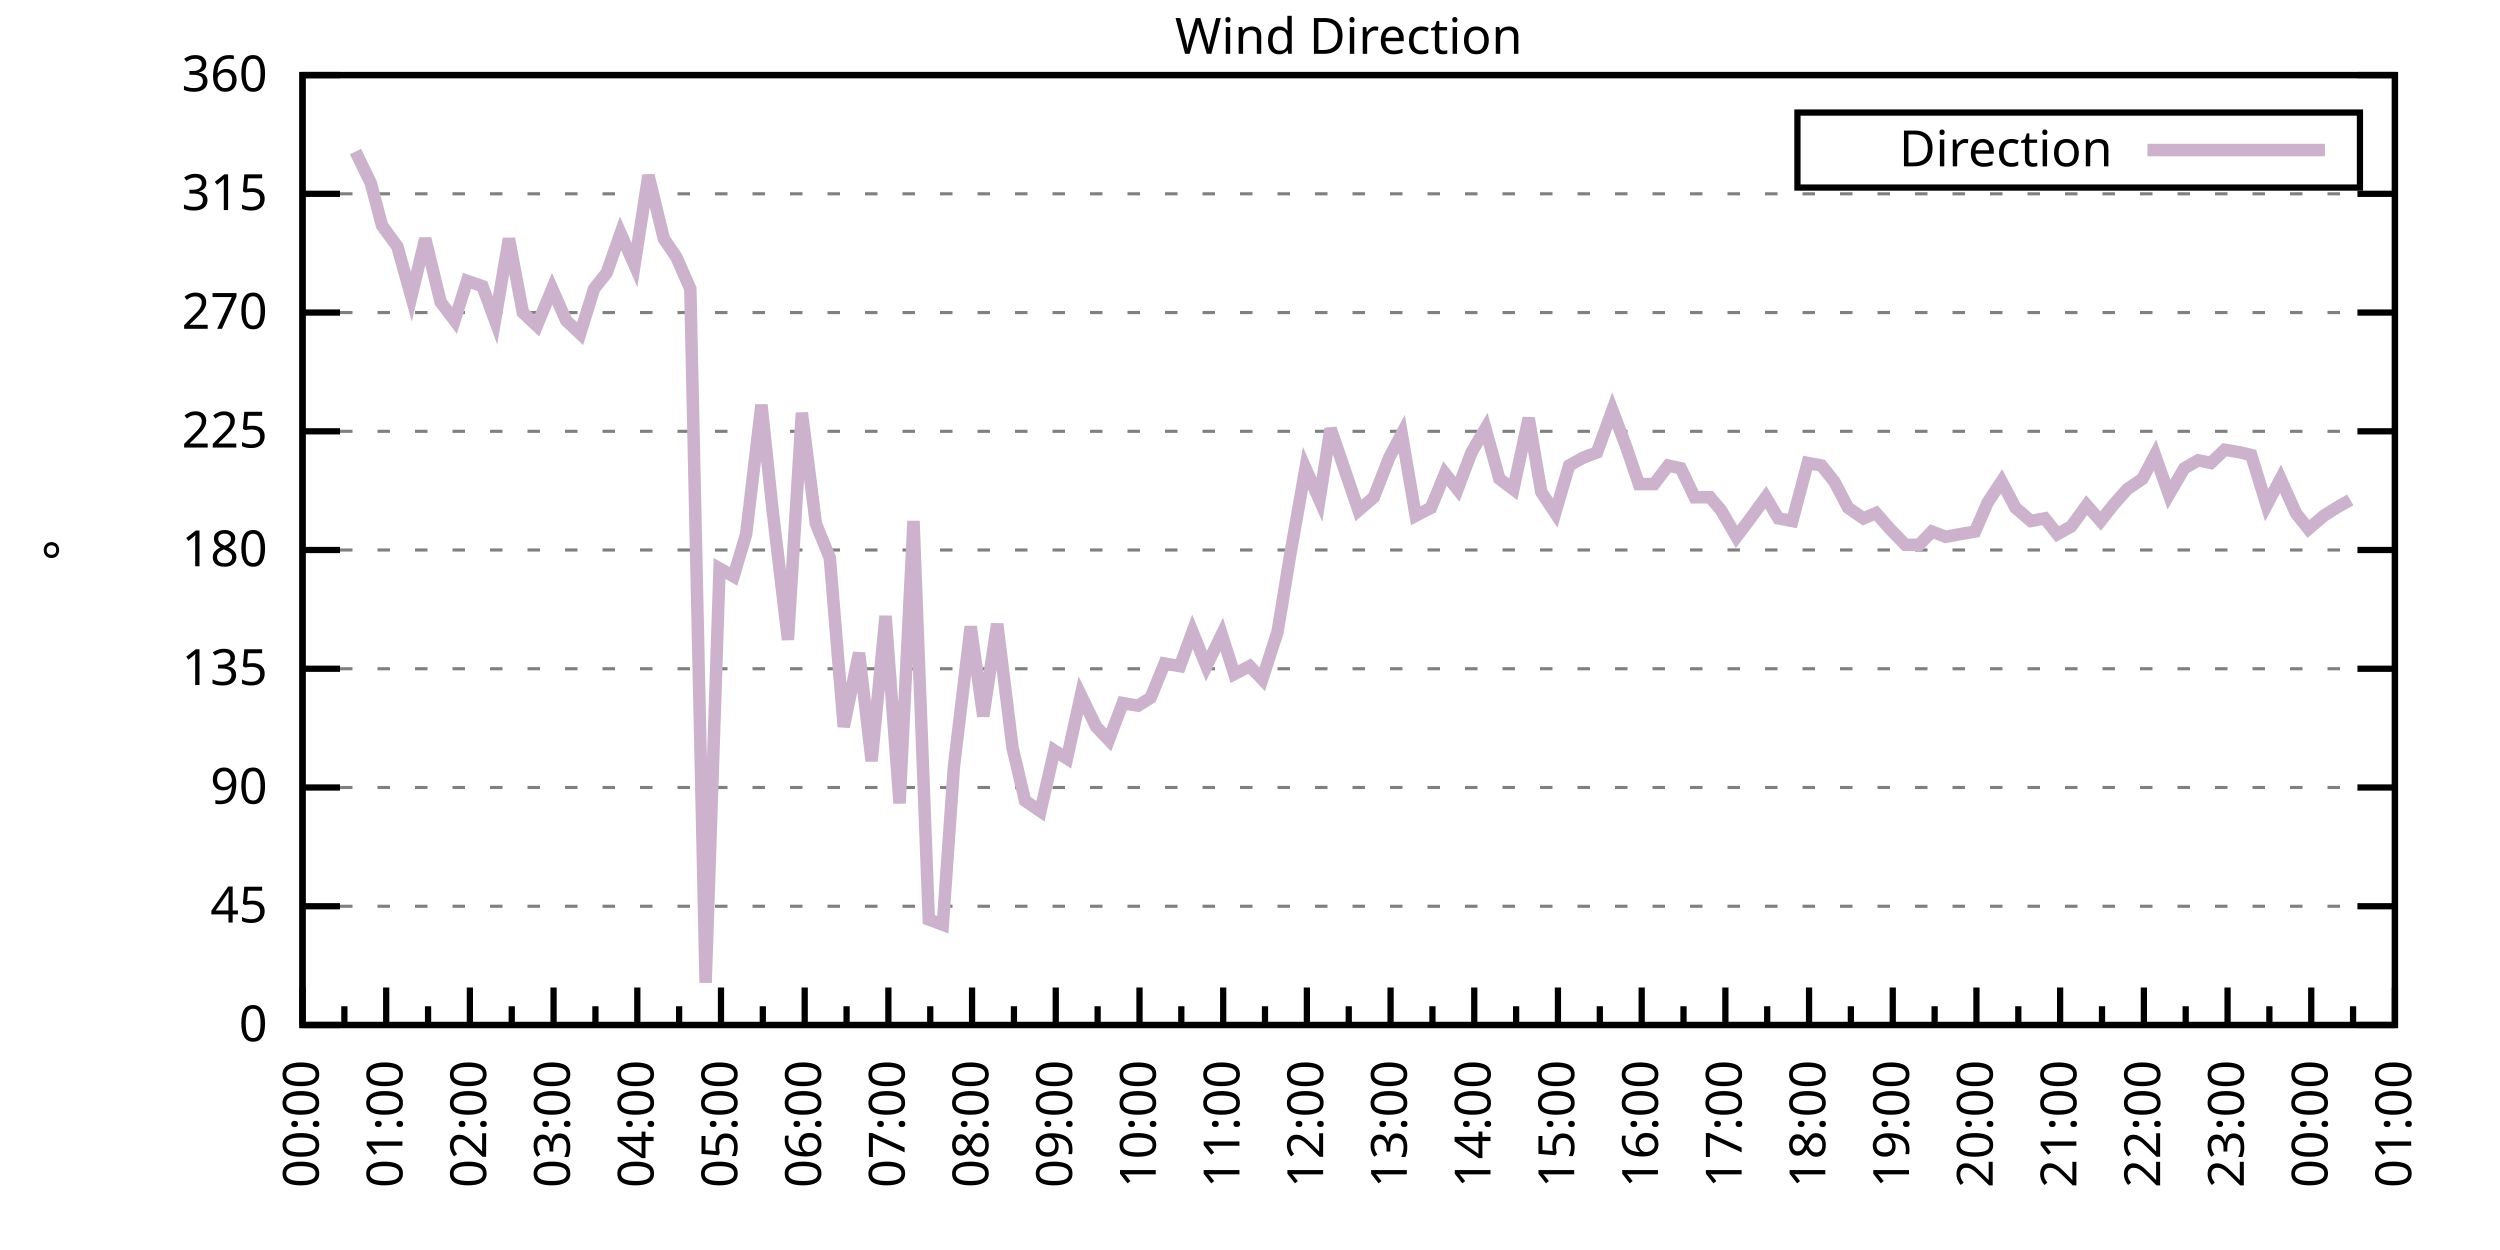
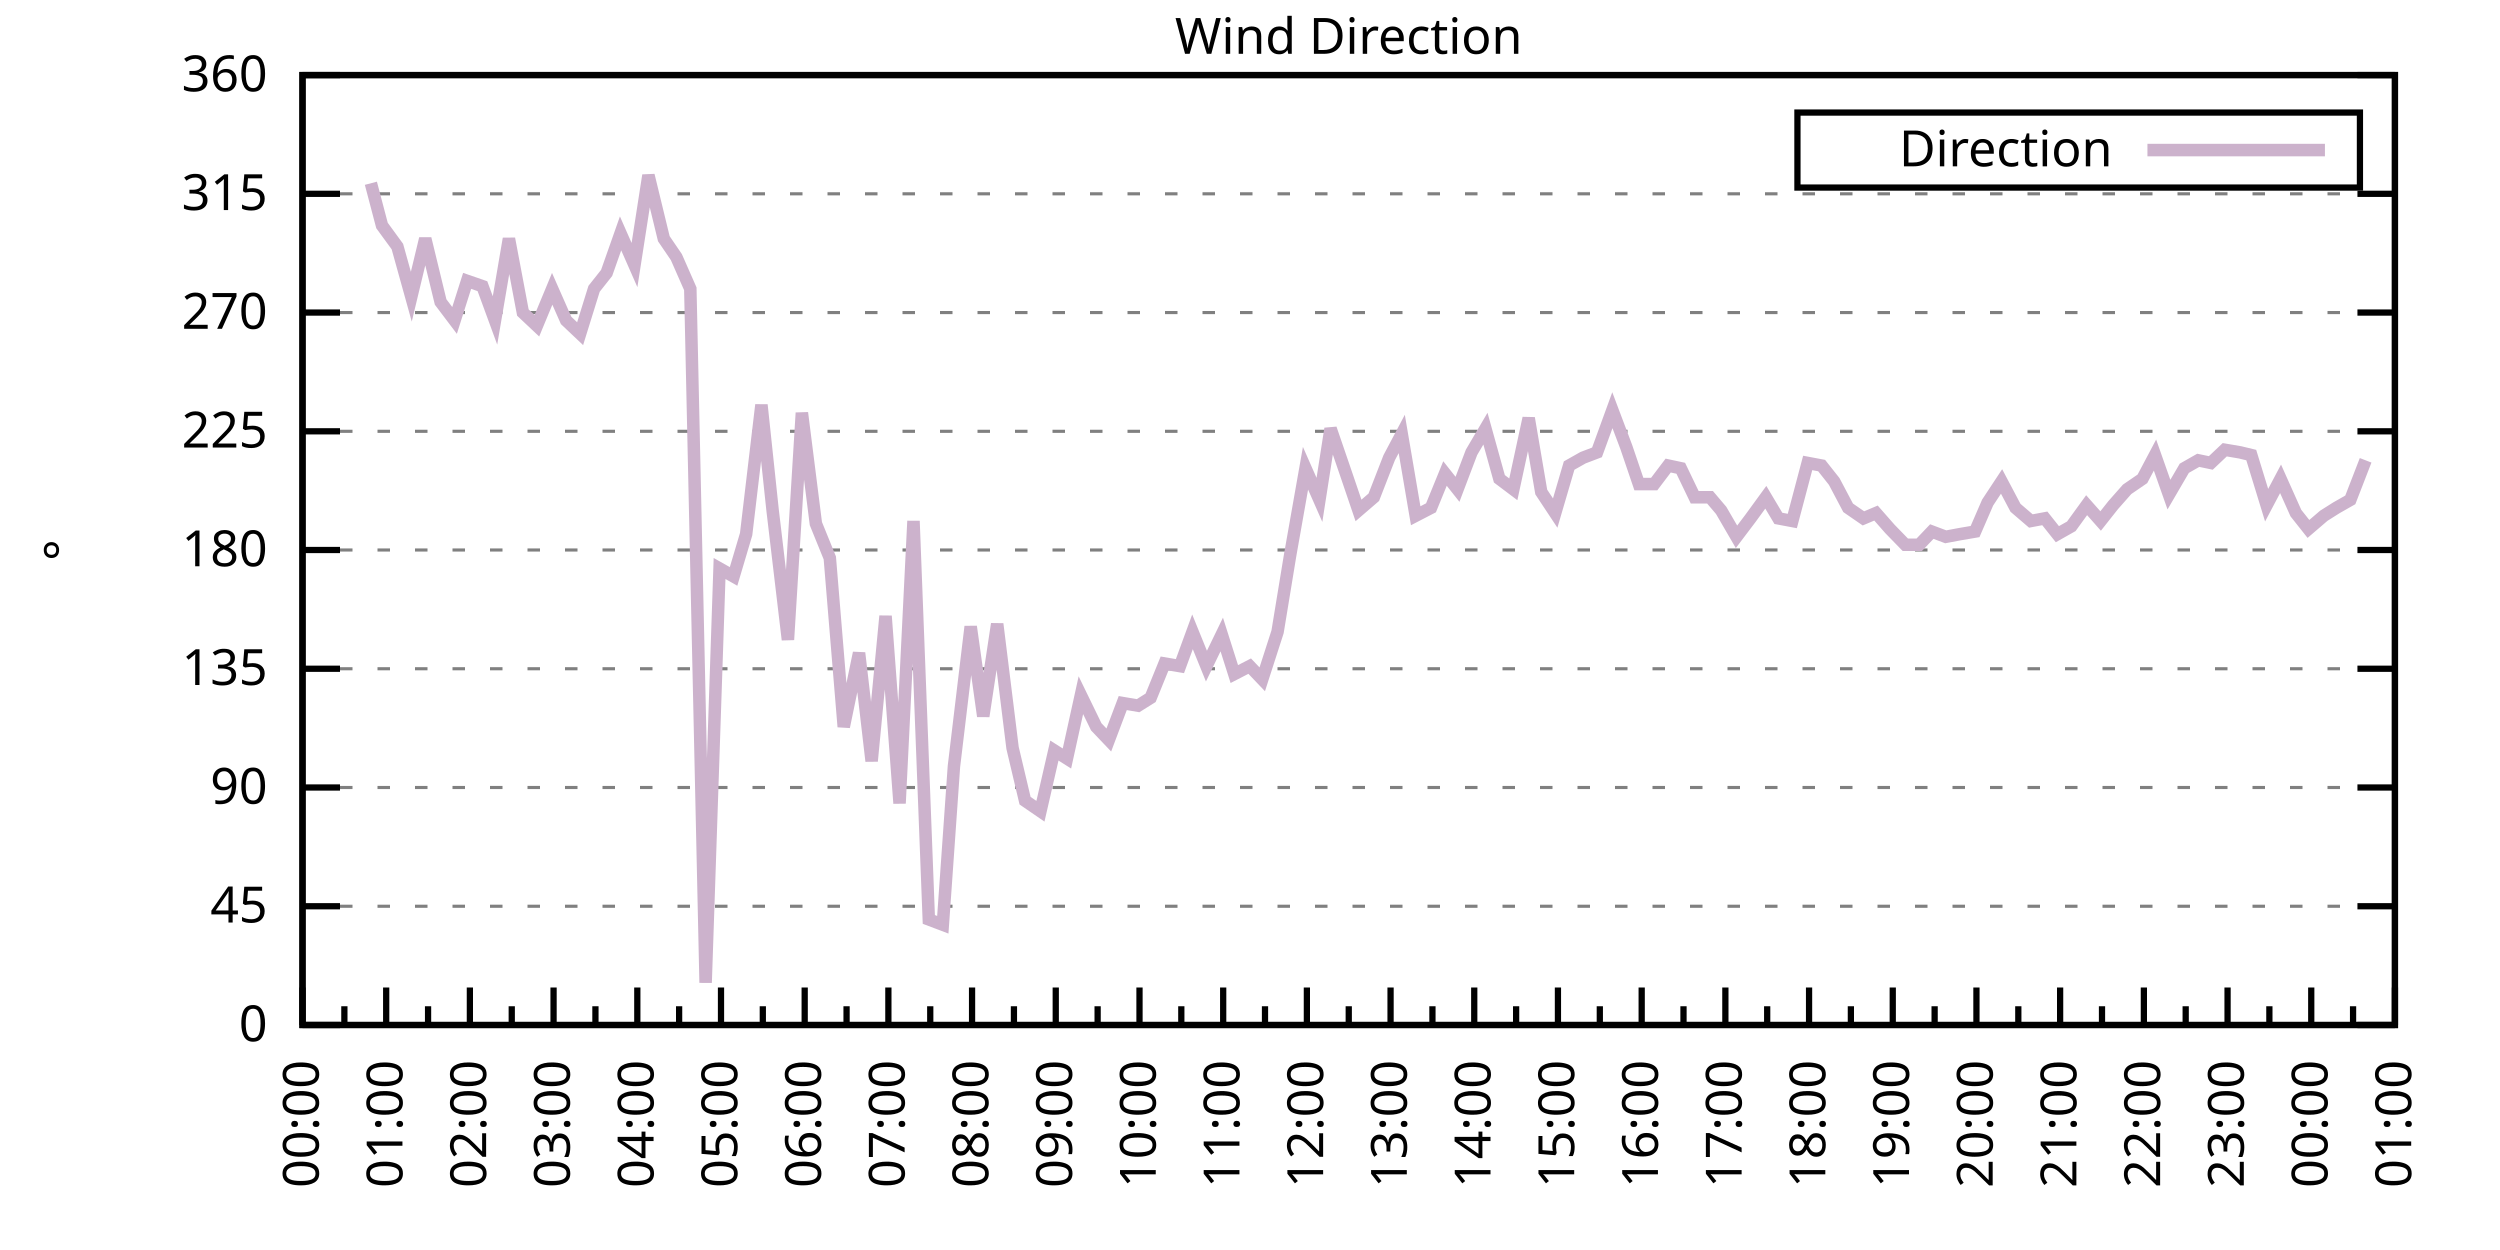
<svg xmlns="http://www.w3.org/2000/svg" xmlns:xlink="http://www.w3.org/1999/xlink" width="400" height="200" viewBox="0 0 400 200">
  <g id="gnuplot_canvas">
    <rect x="0" y="0" width="400" height="200" fill="none" />
    <defs>
      <circle id="gpDot" r="0.5" stroke-width="0.5" stroke="currentColor" />
      <path id="gpPt0" stroke-width="0.333" stroke="currentColor" d="M-1,0 h2 M0,-1 v2" />
      <path id="gpPt1" stroke-width="0.333" stroke="currentColor" d="M-1,-1 L1,1 M1,-1 L-1,1" />
      <path id="gpPt2" stroke-width="0.333" stroke="currentColor" d="M-1,0 L1,0 M0,-1 L0,1 M-1,-1 L1,1 M-1,1 L1,-1" />
      <rect id="gpPt3" stroke-width="0.333" stroke="currentColor" x="-1" y="-1" width="2" height="2" />
      <rect id="gpPt4" stroke-width="0.333" stroke="currentColor" fill="currentColor" x="-1" y="-1" width="2" height="2" />
      <circle id="gpPt5" stroke-width="0.333" stroke="currentColor" cx="0" cy="0" r="1" />
      <use xlink:href="#gpPt5" id="gpPt6" fill="currentColor" stroke="none" />
      <path id="gpPt7" stroke-width="0.333" stroke="currentColor" d="M0,-1.33 L-1.33,0.67 L1.33,0.67 z" />
      <use xlink:href="#gpPt7" id="gpPt8" fill="currentColor" stroke="none" />
      <use xlink:href="#gpPt7" id="gpPt9" stroke="currentColor" transform="rotate(180)" />
      <use xlink:href="#gpPt9" id="gpPt10" fill="currentColor" stroke="none" />
      <use xlink:href="#gpPt3" id="gpPt11" stroke="currentColor" transform="rotate(45)" />
      <use xlink:href="#gpPt11" id="gpPt12" fill="currentColor" stroke="none" />
      <path id="gpPt13" stroke-width="0.333" stroke="currentColor" d="M0,1.330 L1.265,0.411 L0.782,-1.067 L-0.782,-1.076 L-1.265,0.411 z" />
      <use xlink:href="#gpPt13" id="gpPt14" fill="currentColor" stroke="none" />
      <filter id="textbox" filterUnits="objectBoundingBox" x="0" y="0" height="1" width="1">
        <feFlood flood-color="white" flood-opacity="1" result="bgnd" />
        <feComposite in="SourceGraphic" in2="bgnd" operator="atop" />
      </filter>
      <filter id="greybox" filterUnits="objectBoundingBox" x="0" y="0" height="1" width="1">
        <feFlood flood-color="lightgrey" flood-opacity="1" result="grey" />
        <feComposite in="SourceGraphic" in2="grey" operator="atop" />
      </filter>
    </defs>
    <g fill="none" color="white" stroke="currentColor" stroke-width="1.00" stroke-linecap="butt" stroke-linejoin="miter">
</g>
    <g fill="none" color="black" stroke="currentColor" stroke-width="1.00" stroke-linecap="butt" stroke-linejoin="miter">
      <g stroke="none" shape-rendering="crispEdges">
        <polygon fill="rgb(255, 255, 255)" points="48.40,164.00 383.18,164.00 383.18,12.02 48.40,12.02 " />
      </g>
    </g>
    <g fill="none" color="black" stroke="currentColor" stroke-width="1.00" stroke-linecap="butt" stroke-linejoin="miter">
</g>
    <g fill="none" color="black" stroke="black" stroke-width="0.50" stroke-linecap="butt" stroke-linejoin="miter">
</g>
    <g fill="none" color="gray" stroke="currentColor" stroke-width="0.50" stroke-linecap="butt" stroke-linejoin="miter">
      <path stroke="gray" stroke-dasharray="2,4" class="gridline" d="M48.40,164.00 L383.19,164.00  " />
    </g>
    <g fill="none" color="gray" stroke="gray" stroke-width="1.00" stroke-linecap="butt" stroke-linejoin="miter">
</g>
    <g fill="none" color="black" stroke="currentColor" stroke-width="1.00" stroke-linecap="butt" stroke-linejoin="miter">
      <path stroke="black" d="M48.40,164.00 L54.40,164.00 M383.19,164.00 L377.19,164.00  " />
      <g transform="translate(42.80,166.60)" stroke="none" fill="black" font-family="Sans" font-size="8.00" text-anchor="end">
        <text>
          <tspan font-family="Sans"> 0</tspan>
        </text>
      </g>
    </g>
    <g fill="none" color="black" stroke="currentColor" stroke-width="1.00" stroke-linecap="butt" stroke-linejoin="miter">
</g>
    <g fill="none" color="black" stroke="black" stroke-width="0.50" stroke-linecap="butt" stroke-linejoin="miter">
</g>
    <g fill="none" color="gray" stroke="currentColor" stroke-width="0.50" stroke-linecap="butt" stroke-linejoin="miter">
      <path stroke="gray" stroke-dasharray="2,4" class="gridline" d="M48.40,145.00 L383.19,145.00  " />
    </g>
    <g fill="none" color="gray" stroke="gray" stroke-width="1.00" stroke-linecap="butt" stroke-linejoin="miter">
</g>
    <g fill="none" color="black" stroke="currentColor" stroke-width="1.00" stroke-linecap="butt" stroke-linejoin="miter">
      <path stroke="black" d="M48.40,145.00 L54.40,145.00 M383.19,145.00 L377.19,145.00  " />
      <g transform="translate(42.80,147.60)" stroke="none" fill="black" font-family="Sans" font-size="8.00" text-anchor="end">
        <text>
          <tspan font-family="Sans"> 45</tspan>
        </text>
      </g>
    </g>
    <g fill="none" color="black" stroke="currentColor" stroke-width="1.00" stroke-linecap="butt" stroke-linejoin="miter">
</g>
    <g fill="none" color="black" stroke="black" stroke-width="0.50" stroke-linecap="butt" stroke-linejoin="miter">
</g>
    <g fill="none" color="gray" stroke="currentColor" stroke-width="0.50" stroke-linecap="butt" stroke-linejoin="miter">
      <path stroke="gray" stroke-dasharray="2,4" class="gridline" d="M48.40,126.00 L383.19,126.00  " />
    </g>
    <g fill="none" color="gray" stroke="gray" stroke-width="1.00" stroke-linecap="butt" stroke-linejoin="miter">
</g>
    <g fill="none" color="black" stroke="currentColor" stroke-width="1.00" stroke-linecap="butt" stroke-linejoin="miter">
      <path stroke="black" d="M48.40,126.00 L54.40,126.00 M383.19,126.00 L377.19,126.00  " />
      <g transform="translate(42.80,128.60)" stroke="none" fill="black" font-family="Sans" font-size="8.00" text-anchor="end">
        <text>
          <tspan font-family="Sans"> 90</tspan>
        </text>
      </g>
    </g>
    <g fill="none" color="black" stroke="currentColor" stroke-width="1.00" stroke-linecap="butt" stroke-linejoin="miter">
</g>
    <g fill="none" color="black" stroke="black" stroke-width="0.50" stroke-linecap="butt" stroke-linejoin="miter">
</g>
    <g fill="none" color="gray" stroke="currentColor" stroke-width="0.50" stroke-linecap="butt" stroke-linejoin="miter">
      <path stroke="gray" stroke-dasharray="2,4" class="gridline" d="M48.40,107.00 L383.19,107.00  " />
    </g>
    <g fill="none" color="gray" stroke="gray" stroke-width="1.00" stroke-linecap="butt" stroke-linejoin="miter">
</g>
    <g fill="none" color="black" stroke="currentColor" stroke-width="1.00" stroke-linecap="butt" stroke-linejoin="miter">
      <path stroke="black" d="M48.40,107.00 L54.40,107.00 M383.19,107.00 L377.19,107.00  " />
      <g transform="translate(42.80,109.60)" stroke="none" fill="black" font-family="Sans" font-size="8.00" text-anchor="end">
        <text>
          <tspan font-family="Sans"> 135</tspan>
        </text>
      </g>
    </g>
    <g fill="none" color="black" stroke="currentColor" stroke-width="1.00" stroke-linecap="butt" stroke-linejoin="miter">
</g>
    <g fill="none" color="black" stroke="black" stroke-width="0.50" stroke-linecap="butt" stroke-linejoin="miter">
</g>
    <g fill="none" color="gray" stroke="currentColor" stroke-width="0.50" stroke-linecap="butt" stroke-linejoin="miter">
      <path stroke="gray" stroke-dasharray="2,4" class="gridline" d="M48.40,88.00 L383.19,88.00  " />
    </g>
    <g fill="none" color="gray" stroke="gray" stroke-width="1.00" stroke-linecap="butt" stroke-linejoin="miter">
</g>
    <g fill="none" color="black" stroke="currentColor" stroke-width="1.00" stroke-linecap="butt" stroke-linejoin="miter">
      <path stroke="black" d="M48.40,88.00 L54.40,88.00 M383.19,88.00 L377.19,88.00  " />
      <g transform="translate(42.80,90.60)" stroke="none" fill="black" font-family="Sans" font-size="8.00" text-anchor="end">
        <text>
          <tspan font-family="Sans"> 180</tspan>
        </text>
      </g>
    </g>
    <g fill="none" color="black" stroke="currentColor" stroke-width="1.00" stroke-linecap="butt" stroke-linejoin="miter">
</g>
    <g fill="none" color="black" stroke="black" stroke-width="0.50" stroke-linecap="butt" stroke-linejoin="miter">
</g>
    <g fill="none" color="gray" stroke="currentColor" stroke-width="0.50" stroke-linecap="butt" stroke-linejoin="miter">
      <path stroke="gray" stroke-dasharray="2,4" class="gridline" d="M48.40,69.01 L383.19,69.01  " />
    </g>
    <g fill="none" color="gray" stroke="gray" stroke-width="1.00" stroke-linecap="butt" stroke-linejoin="miter">
</g>
    <g fill="none" color="black" stroke="currentColor" stroke-width="1.00" stroke-linecap="butt" stroke-linejoin="miter">
      <path stroke="black" d="M48.40,69.01 L54.40,69.01 M383.19,69.01 L377.19,69.01  " />
      <g transform="translate(42.80,71.61)" stroke="none" fill="black" font-family="Sans" font-size="8.00" text-anchor="end">
        <text>
          <tspan font-family="Sans"> 225</tspan>
        </text>
      </g>
    </g>
    <g fill="none" color="black" stroke="currentColor" stroke-width="1.00" stroke-linecap="butt" stroke-linejoin="miter">
</g>
    <g fill="none" color="black" stroke="black" stroke-width="0.50" stroke-linecap="butt" stroke-linejoin="miter">
</g>
    <g fill="none" color="gray" stroke="currentColor" stroke-width="0.50" stroke-linecap="butt" stroke-linejoin="miter">
      <path stroke="gray" stroke-dasharray="2,4" class="gridline" d="M48.40,50.01 L383.19,50.01  " />
    </g>
    <g fill="none" color="gray" stroke="gray" stroke-width="1.00" stroke-linecap="butt" stroke-linejoin="miter">
</g>
    <g fill="none" color="black" stroke="currentColor" stroke-width="1.00" stroke-linecap="butt" stroke-linejoin="miter">
      <path stroke="black" d="M48.40,50.01 L54.40,50.01 M383.19,50.01 L377.19,50.01  " />
      <g transform="translate(42.80,52.61)" stroke="none" fill="black" font-family="Sans" font-size="8.00" text-anchor="end">
        <text>
          <tspan font-family="Sans"> 270</tspan>
        </text>
      </g>
    </g>
    <g fill="none" color="black" stroke="currentColor" stroke-width="1.00" stroke-linecap="butt" stroke-linejoin="miter">
</g>
    <g fill="none" color="black" stroke="black" stroke-width="0.50" stroke-linecap="butt" stroke-linejoin="miter">
</g>
    <g fill="none" color="gray" stroke="currentColor" stroke-width="0.50" stroke-linecap="butt" stroke-linejoin="miter">
      <path stroke="gray" stroke-dasharray="2,4" class="gridline" d="M48.40,31.01 L383.19,31.01  " />
    </g>
    <g fill="none" color="gray" stroke="gray" stroke-width="1.00" stroke-linecap="butt" stroke-linejoin="miter">
</g>
    <g fill="none" color="black" stroke="currentColor" stroke-width="1.00" stroke-linecap="butt" stroke-linejoin="miter">
      <path stroke="black" d="M48.40,31.01 L54.40,31.01 M383.19,31.01 L377.19,31.01  " />
      <g transform="translate(42.80,33.61)" stroke="none" fill="black" font-family="Sans" font-size="8.00" text-anchor="end">
        <text>
          <tspan font-family="Sans"> 315</tspan>
        </text>
      </g>
    </g>
    <g fill="none" color="black" stroke="currentColor" stroke-width="1.00" stroke-linecap="butt" stroke-linejoin="miter">
</g>
    <g fill="none" color="black" stroke="black" stroke-width="0.50" stroke-linecap="butt" stroke-linejoin="miter">
</g>
    <g fill="none" color="gray" stroke="currentColor" stroke-width="0.50" stroke-linecap="butt" stroke-linejoin="miter">
      <path stroke="gray" stroke-dasharray="2,4" class="gridline" d="M48.40,12.01 L383.19,12.01  " />
    </g>
    <g fill="none" color="gray" stroke="gray" stroke-width="1.00" stroke-linecap="butt" stroke-linejoin="miter">
</g>
    <g fill="none" color="black" stroke="currentColor" stroke-width="1.00" stroke-linecap="butt" stroke-linejoin="miter">
      <path stroke="black" d="M48.40,12.01 L54.40,12.01 M383.19,12.01 L377.19,12.01  " />
      <g transform="translate(42.80,14.61)" stroke="none" fill="black" font-family="Sans" font-size="8.00" text-anchor="end">
        <text>
          <tspan font-family="Sans"> 360</tspan>
        </text>
      </g>
    </g>
    <g fill="none" color="black" stroke="currentColor" stroke-width="1.00" stroke-linecap="butt" stroke-linejoin="miter">
      <path stroke="black" d="M48.40,164.00 L48.40,158.00  " />
      <g transform="translate(51.00,169.60) rotate(270)" stroke="none" fill="black" font-family="Sans" font-size="8.00" text-anchor="end">
        <text>
          <tspan font-family="Sans">00:00</tspan>
        </text>
      </g>
    </g>
    <g fill="none" color="black" stroke="currentColor" stroke-width="1.00" stroke-linecap="butt" stroke-linejoin="miter">
      <path stroke="black" d="M55.10,164.00 L55.10,161.00 M61.79,164.00 L61.79,158.00  " />
      <g transform="translate(64.39,169.60) rotate(270)" stroke="none" fill="black" font-family="Sans" font-size="8.00" text-anchor="end">
        <text>
          <tspan font-family="Sans">01:00</tspan>
        </text>
      </g>
    </g>
    <g fill="none" color="black" stroke="currentColor" stroke-width="1.00" stroke-linecap="butt" stroke-linejoin="miter">
      <path stroke="black" d="M68.49,164.00 L68.49,161.00 M75.18,164.00 L75.18,158.00  " />
      <g transform="translate(77.78,169.60) rotate(270)" stroke="none" fill="black" font-family="Sans" font-size="8.00" text-anchor="end">
        <text>
          <tspan font-family="Sans">02:00</tspan>
        </text>
      </g>
    </g>
    <g fill="none" color="black" stroke="currentColor" stroke-width="1.00" stroke-linecap="butt" stroke-linejoin="miter">
      <path stroke="black" d="M81.88,164.00 L81.88,161.00 M88.57,164.00 L88.57,158.00  " />
      <g transform="translate(91.17,169.60) rotate(270)" stroke="none" fill="black" font-family="Sans" font-size="8.00" text-anchor="end">
        <text>
          <tspan font-family="Sans">03:00</tspan>
        </text>
      </g>
    </g>
    <g fill="none" color="black" stroke="currentColor" stroke-width="1.00" stroke-linecap="butt" stroke-linejoin="miter">
      <path stroke="black" d="M95.27,164.00 L95.27,161.00 M101.97,164.00 L101.97,158.00  " />
      <g transform="translate(104.57,169.60) rotate(270)" stroke="none" fill="black" font-family="Sans" font-size="8.00" text-anchor="end">
        <text>
          <tspan font-family="Sans">04:00</tspan>
        </text>
      </g>
    </g>
    <g fill="none" color="black" stroke="currentColor" stroke-width="1.00" stroke-linecap="butt" stroke-linejoin="miter">
      <path stroke="black" d="M108.66,164.00 L108.66,161.00 M115.36,164.00 L115.36,158.00  " />
      <g transform="translate(117.96,169.60) rotate(270)" stroke="none" fill="black" font-family="Sans" font-size="8.00" text-anchor="end">
        <text>
          <tspan font-family="Sans">05:00</tspan>
        </text>
      </g>
    </g>
    <g fill="none" color="black" stroke="currentColor" stroke-width="1.00" stroke-linecap="butt" stroke-linejoin="miter">
      <path stroke="black" d="M122.05,164.00 L122.05,161.00 M128.75,164.00 L128.75,158.00  " />
      <g transform="translate(131.35,169.60) rotate(270)" stroke="none" fill="black" font-family="Sans" font-size="8.00" text-anchor="end">
        <text>
          <tspan font-family="Sans">06:00</tspan>
        </text>
      </g>
    </g>
    <g fill="none" color="black" stroke="currentColor" stroke-width="1.00" stroke-linecap="butt" stroke-linejoin="miter">
      <path stroke="black" d="M135.45,164.00 L135.45,161.00 M142.14,164.00 L142.14,158.00  " />
      <g transform="translate(144.74,169.60) rotate(270)" stroke="none" fill="black" font-family="Sans" font-size="8.00" text-anchor="end">
        <text>
          <tspan font-family="Sans">07:00</tspan>
        </text>
      </g>
    </g>
    <g fill="none" color="black" stroke="currentColor" stroke-width="1.00" stroke-linecap="butt" stroke-linejoin="miter">
      <path stroke="black" d="M148.84,164.00 L148.84,161.00 M155.53,164.00 L155.53,158.00  " />
      <g transform="translate(158.13,169.60) rotate(270)" stroke="none" fill="black" font-family="Sans" font-size="8.00" text-anchor="end">
        <text>
          <tspan font-family="Sans">08:00</tspan>
        </text>
      </g>
    </g>
    <g fill="none" color="black" stroke="currentColor" stroke-width="1.00" stroke-linecap="butt" stroke-linejoin="miter">
      <path stroke="black" d="M162.23,164.00 L162.23,161.00 M168.92,164.00 L168.92,158.00  " />
      <g transform="translate(171.52,169.60) rotate(270)" stroke="none" fill="black" font-family="Sans" font-size="8.00" text-anchor="end">
        <text>
          <tspan font-family="Sans">09:00</tspan>
        </text>
      </g>
    </g>
    <g fill="none" color="black" stroke="currentColor" stroke-width="1.00" stroke-linecap="butt" stroke-linejoin="miter">
      <path stroke="black" d="M175.62,164.00 L175.62,161.00 M182.32,164.00 L182.32,158.00  " />
      <g transform="translate(184.92,169.60) rotate(270)" stroke="none" fill="black" font-family="Sans" font-size="8.00" text-anchor="end">
        <text>
          <tspan font-family="Sans">10:00</tspan>
        </text>
      </g>
    </g>
    <g fill="none" color="black" stroke="currentColor" stroke-width="1.00" stroke-linecap="butt" stroke-linejoin="miter">
      <path stroke="black" d="M189.01,164.00 L189.01,161.00 M195.71,164.00 L195.71,158.00  " />
      <g transform="translate(198.31,169.60) rotate(270)" stroke="none" fill="black" font-family="Sans" font-size="8.00" text-anchor="end">
        <text>
          <tspan font-family="Sans">11:00</tspan>
        </text>
      </g>
    </g>
    <g fill="none" color="black" stroke="currentColor" stroke-width="1.00" stroke-linecap="butt" stroke-linejoin="miter">
      <path stroke="black" d="M202.40,164.00 L202.40,161.00 M209.10,164.00 L209.10,158.00  " />
      <g transform="translate(211.70,169.60) rotate(270)" stroke="none" fill="black" font-family="Sans" font-size="8.00" text-anchor="end">
        <text>
          <tspan font-family="Sans">12:00</tspan>
        </text>
      </g>
    </g>
    <g fill="none" color="black" stroke="currentColor" stroke-width="1.00" stroke-linecap="butt" stroke-linejoin="miter">
      <path stroke="black" d="M215.80,164.00 L215.80,161.00 M222.49,164.00 L222.49,158.00  " />
      <g transform="translate(225.09,169.60) rotate(270)" stroke="none" fill="black" font-family="Sans" font-size="8.00" text-anchor="end">
        <text>
          <tspan font-family="Sans">13:00</tspan>
        </text>
      </g>
    </g>
    <g fill="none" color="black" stroke="currentColor" stroke-width="1.00" stroke-linecap="butt" stroke-linejoin="miter">
      <path stroke="black" d="M229.19,164.00 L229.19,161.00 M235.88,164.00 L235.88,158.00  " />
      <g transform="translate(238.48,169.60) rotate(270)" stroke="none" fill="black" font-family="Sans" font-size="8.00" text-anchor="end">
        <text>
          <tspan font-family="Sans">14:00</tspan>
        </text>
      </g>
    </g>
    <g fill="none" color="black" stroke="currentColor" stroke-width="1.00" stroke-linecap="butt" stroke-linejoin="miter">
      <path stroke="black" d="M242.58,164.00 L242.58,161.00 M249.27,164.00 L249.27,158.00  " />
      <g transform="translate(251.87,169.60) rotate(270)" stroke="none" fill="black" font-family="Sans" font-size="8.00" text-anchor="end">
        <text>
          <tspan font-family="Sans">15:00</tspan>
        </text>
      </g>
    </g>
    <g fill="none" color="black" stroke="currentColor" stroke-width="1.00" stroke-linecap="butt" stroke-linejoin="miter">
      <path stroke="black" d="M255.97,164.00 L255.97,161.00 M262.67,164.00 L262.67,158.00  " />
      <g transform="translate(265.27,169.60) rotate(270)" stroke="none" fill="black" font-family="Sans" font-size="8.00" text-anchor="end">
        <text>
          <tspan font-family="Sans">16:00</tspan>
        </text>
      </g>
    </g>
    <g fill="none" color="black" stroke="currentColor" stroke-width="1.00" stroke-linecap="butt" stroke-linejoin="miter">
      <path stroke="black" d="M269.36,164.00 L269.36,161.00 M276.06,164.00 L276.06,158.00  " />
      <g transform="translate(278.66,169.60) rotate(270)" stroke="none" fill="black" font-family="Sans" font-size="8.00" text-anchor="end">
        <text>
          <tspan font-family="Sans">17:00</tspan>
        </text>
      </g>
    </g>
    <g fill="none" color="black" stroke="currentColor" stroke-width="1.00" stroke-linecap="butt" stroke-linejoin="miter">
      <path stroke="black" d="M282.75,164.00 L282.75,161.00 M289.45,164.00 L289.45,158.00  " />
      <g transform="translate(292.05,169.60) rotate(270)" stroke="none" fill="black" font-family="Sans" font-size="8.00" text-anchor="end">
        <text>
          <tspan font-family="Sans">18:00</tspan>
        </text>
      </g>
    </g>
    <g fill="none" color="black" stroke="currentColor" stroke-width="1.00" stroke-linecap="butt" stroke-linejoin="miter">
      <path stroke="black" d="M296.14,164.00 L296.14,161.00 M302.84,164.00 L302.84,158.00  " />
      <g transform="translate(305.44,169.60) rotate(270)" stroke="none" fill="black" font-family="Sans" font-size="8.00" text-anchor="end">
        <text>
          <tspan font-family="Sans">19:00</tspan>
        </text>
      </g>
    </g>
    <g fill="none" color="black" stroke="currentColor" stroke-width="1.00" stroke-linecap="butt" stroke-linejoin="miter">
      <path stroke="black" d="M309.54,164.00 L309.54,161.00 M316.23,164.00 L316.23,158.00  " />
      <g transform="translate(318.83,169.60) rotate(270)" stroke="none" fill="black" font-family="Sans" font-size="8.00" text-anchor="end">
        <text>
          <tspan font-family="Sans">20:00</tspan>
        </text>
      </g>
    </g>
    <g fill="none" color="black" stroke="currentColor" stroke-width="1.00" stroke-linecap="butt" stroke-linejoin="miter">
      <path stroke="black" d="M322.93,164.00 L322.93,161.00 M329.62,164.00 L329.62,158.00  " />
      <g transform="translate(332.22,169.60) rotate(270)" stroke="none" fill="black" font-family="Sans" font-size="8.00" text-anchor="end">
        <text>
          <tspan font-family="Sans">21:00</tspan>
        </text>
      </g>
    </g>
    <g fill="none" color="black" stroke="currentColor" stroke-width="1.00" stroke-linecap="butt" stroke-linejoin="miter">
      <path stroke="black" d="M336.32,164.00 L336.32,161.00 M343.02,164.00 L343.02,158.00  " />
      <g transform="translate(345.62,169.60) rotate(270)" stroke="none" fill="black" font-family="Sans" font-size="8.00" text-anchor="end">
        <text>
          <tspan font-family="Sans">22:00</tspan>
        </text>
      </g>
    </g>
    <g fill="none" color="black" stroke="currentColor" stroke-width="1.00" stroke-linecap="butt" stroke-linejoin="miter">
      <path stroke="black" d="M349.71,164.00 L349.71,161.00 M356.41,164.00 L356.41,158.00  " />
      <g transform="translate(359.01,169.60) rotate(270)" stroke="none" fill="black" font-family="Sans" font-size="8.00" text-anchor="end">
        <text>
          <tspan font-family="Sans">23:00</tspan>
        </text>
      </g>
    </g>
    <g fill="none" color="black" stroke="currentColor" stroke-width="1.00" stroke-linecap="butt" stroke-linejoin="miter">
      <path stroke="black" d="M363.10,164.00 L363.10,161.00 M369.80,164.00 L369.80,158.00  " />
      <g transform="translate(372.40,169.60) rotate(270)" stroke="none" fill="black" font-family="Sans" font-size="8.00" text-anchor="end">
        <text>
          <tspan font-family="Sans">00:00</tspan>
        </text>
      </g>
    </g>
    <g fill="none" color="black" stroke="currentColor" stroke-width="1.00" stroke-linecap="butt" stroke-linejoin="miter">
      <path stroke="black" d="M376.49,164.00 L376.49,161.00 M383.19,164.00 L383.19,158.00  " />
      <g transform="translate(385.79,169.60) rotate(270)" stroke="none" fill="black" font-family="Sans" font-size="8.00" text-anchor="end">
        <text>
          <tspan font-family="Sans">01:00</tspan>
        </text>
      </g>
    </g>
    <g fill="none" color="black" stroke="currentColor" stroke-width="1.00" stroke-linecap="butt" stroke-linejoin="miter">
</g>
    <g fill="none" color="black" stroke="currentColor" stroke-width="1.00" stroke-linecap="butt" stroke-linejoin="miter">
      <path stroke="black" d="M48.40,12.01 L48.40,164.00 L383.19,164.00 L383.19,12.01 L48.40,12.01 Z  " />
    </g>
    <g fill="none" color="black" stroke="currentColor" stroke-width="1.00" stroke-linecap="butt" stroke-linejoin="miter">
      <g transform="translate(12.80,88.01) rotate(270)" stroke="none" fill="black" font-family="Sans" font-size="8.00" text-anchor="middle">
        <text>
          <tspan font-family="Sans">°</tspan>
        </text>
      </g>
    </g>
    <g fill="none" color="black" stroke="currentColor" stroke-width="1.00" stroke-linecap="butt" stroke-linejoin="miter">
</g>
    <g fill="none" color="black" stroke="currentColor" stroke-width="1.00" stroke-linecap="butt" stroke-linejoin="miter">
      <path stroke="black" d="M287.59,30.01 L287.59,18.01 L377.59,18.01 L377.59,30.01 L287.59,30.01 Z  " />
    </g>
    <g id="Wind_direction_plot_1">
      <g fill="none" color="white" stroke="black" stroke-width="2.00" stroke-linecap="butt" stroke-linejoin="miter">
</g>
      <g fill="none" color="black" stroke="currentColor" stroke-width="2.00" stroke-linecap="butt" stroke-linejoin="miter">
        <g transform="translate(337.99,26.61)" stroke="none" fill="black" font-family="Sans" font-size="8.00" text-anchor="end">
          <text>
            <tspan font-family="Sans">Direction</tspan>
          </text>
        </g>
      </g>
      <g fill="none" color="black" stroke="currentColor" stroke-width="2.00" stroke-linecap="butt" stroke-linejoin="miter">
-         <path stroke="rgb(204, 178, 204)" d="M343.59,24.01 L371.99,24.01 M56.88,24.25 L59.34,29.32 L61.12,36.08 L63.58,39.45 L65.81,47.47 L68.04,38.19   L70.50,48.32 L72.73,51.27 L74.74,44.94 L77.19,45.79 L79.20,51.27 L81.43,38.19 L83.66,50.01 L85.90,52.12   L88.35,46.21 L90.58,51.27 L92.82,53.39 L95.05,46.21 L97.06,43.67 L99.29,37.34 L101.52,42.41 L103.75,28.05   L106.21,38.19 L108.22,41.14 L110.45,46.21 L112.90,157.24 L115.13,90.96 L117.37,92.23 L119.38,85.47 L121.83,64.78   L123.62,81.67 L126.07,102.36 L128.30,66.05 L130.54,83.78 L132.77,89.27 L135.00,116.29 L137.45,104.47 L139.46,121.78   L141.69,98.56 L143.93,128.54 L146.16,83.36 L148.61,147.11 L150.85,147.96 L152.63,122.62 L155.31,100.25 L157.32,114.60   L159.55,99.83 L162.01,119.67 L164.01,128.11 L166.47,129.80 L168.70,120.09 L170.71,121.36 L172.94,111.23 L175.40,116.29   L177.41,118.40 L179.64,112.49 L182.09,112.91 L184.10,111.65 L186.33,106.16 L188.79,106.58 L190.80,101.09 L193.03,106.58   L195.48,101.52 L197.49,107.85 L199.95,106.58 L201.96,108.69 L204.41,101.09 L206.42,88.85 L208.88,74.92 L211.11,79.98   L212.89,68.58 L215.35,75.76 L217.36,81.67 L219.81,79.56 L222.27,73.23 L224.28,69.43 L226.51,82.52 L228.96,81.25   L231.20,75.76 L233.20,78.29 L235.44,72.38 L237.67,68.58 L239.90,76.61 L242.13,78.29 L244.59,66.90 L246.60,78.72   L248.83,82.09 L251.06,74.49 L253.29,73.23 L255.52,72.38 L257.98,65.63 L260.21,71.54 L262.22,77.45 L264.67,77.45   L266.91,74.49 L268.92,74.92 L271.15,79.56 L273.60,79.56 L275.39,81.67 L277.84,85.89 L280.07,82.94 L282.53,79.56   L284.54,82.94 L286.77,83.36 L289.23,74.07 L291.46,74.49 L293.47,77.03 L295.70,81.25 L298.15,82.94 L300.16,82.09   L302.39,84.63 L304.85,87.16 L307.08,87.16 L309.09,85.05 L311.32,85.89 L313.55,85.47 L316.01,85.05 L318.02,80.41   L320.25,77.03 L322.48,81.25 L324.94,83.36 L327.17,82.94 L329.18,85.47 L331.41,84.21 L333.86,80.83 L336.10,83.36   L338.10,80.83 L340.34,78.29 L342.79,76.61 L344.80,72.81 L347.03,79.14 L349.49,74.92 L351.72,73.65 L353.73,74.07   L355.96,71.96 L358.42,72.38 L360.20,72.81 L362.66,80.83 L364.89,76.61 L367.34,82.09 L369.35,84.63 L371.81,82.52   L373.82,81.25 L376.05,79.98  " />
+         <path stroke="rgb(204, 178, 204)" d="M343.59,24.01 L371.99,24.01 M59.34,29.32 L61.12,36.08 L63.58,39.45 L65.81,47.47 L68.04,38.19 L70.50,48.32   L72.73,51.27 L74.74,44.94 L77.19,45.79 L79.20,51.27 L81.43,38.19 L83.66,50.01 L85.90,52.12 L88.35,46.21   L90.58,51.27 L92.82,53.39 L95.05,46.21 L97.06,43.67 L99.29,37.34 L101.52,42.41 L103.75,28.05 L106.21,38.19   L108.22,41.14 L110.45,46.21 L112.90,157.24 L115.13,90.96 L117.37,92.23 L119.38,85.47 L121.83,64.78 L123.62,81.67   L126.07,102.36 L128.30,66.05 L130.54,83.78 L132.77,89.27 L135.00,116.29 L137.45,104.47 L139.46,121.78 L141.69,98.56   L143.93,128.54 L146.16,83.36 L148.61,147.11 L150.85,147.96 L152.63,122.62 L155.31,100.25 L157.32,114.60 L159.55,99.83   L162.01,119.67 L164.01,128.11 L166.47,129.80 L168.70,120.09 L170.71,121.36 L172.94,111.23 L175.40,116.29 L177.41,118.40   L179.64,112.49 L182.09,112.91 L184.10,111.65 L186.33,106.16 L188.79,106.58 L190.80,101.09 L193.03,106.58 L195.48,101.52   L197.49,107.85 L199.95,106.58 L201.96,108.69 L204.41,101.09 L206.42,88.85 L208.88,74.92 L211.11,79.98 L212.89,68.58   L215.35,75.76 L217.36,81.67 L219.81,79.56 L222.27,73.23 L224.28,69.43 L226.51,82.52 L228.96,81.25 L231.20,75.76   L233.20,78.29 L235.44,72.38 L237.67,68.58 L239.90,76.61 L242.13,78.29 L244.59,66.90 L246.60,78.72 L248.83,82.09   L251.06,74.49 L253.29,73.23 L255.52,72.38 L257.98,65.63 L260.21,71.54 L262.22,77.45 L264.67,77.45 L266.91,74.49   L268.92,74.92 L271.15,79.56 L273.60,79.56 L275.39,81.67 L277.84,85.89 L280.07,82.94 L282.53,79.56 L284.54,82.94   L286.77,83.36 L289.23,74.07 L291.46,74.49 L293.47,77.03 L295.70,81.25 L298.15,82.94 L300.16,82.09 L302.39,84.63   L304.85,87.16 L307.08,87.16 L309.09,85.05 L311.32,85.89 L313.55,85.47 L316.01,85.05 L318.02,80.41 L320.25,77.03   L322.48,81.25 L324.94,83.36 L327.17,82.94 L329.18,85.47 L331.41,84.21 L333.86,80.83 L336.10,83.36 L338.10,80.83   L340.34,78.29 L342.79,76.61 L344.80,72.81 L347.03,79.14 L349.49,74.92 L351.72,73.65 L353.73,74.07 L355.96,71.96   L358.42,72.38 L360.20,72.81 L362.66,80.83 L364.89,76.61 L367.34,82.09 L369.35,84.63 L371.81,82.52 L373.82,81.25   L376.05,79.98 L378.50,73.65  " />
      </g>
    </g>
    <g fill="none" color="black" stroke="currentColor" stroke-width="2.00" stroke-linecap="butt" stroke-linejoin="miter">
</g>
    <g fill="none" color="black" stroke="black" stroke-width="1.00" stroke-linecap="butt" stroke-linejoin="miter">
</g>
    <g fill="none" color="black" stroke="currentColor" stroke-width="1.00" stroke-linecap="butt" stroke-linejoin="miter">
      <path stroke="black" d="M48.40,12.01 L48.40,164.00 L383.19,164.00 L383.19,12.01 L48.40,12.01 Z  " />
    </g>
    <g fill="none" color="black" stroke="currentColor" stroke-width="1.00" stroke-linecap="butt" stroke-linejoin="miter">
      <g transform="translate(215.79,8.61)" stroke="none" fill="black" font-family="Sans" font-size="8.00" text-anchor="middle">
        <text>
          <tspan font-family="Sans">Wind Direction</tspan>
        </text>
      </g>
    </g>
    <g fill="none" color="black" stroke="currentColor" stroke-width="1.00" stroke-linecap="butt" stroke-linejoin="miter">
</g>
  </g>
</svg>
